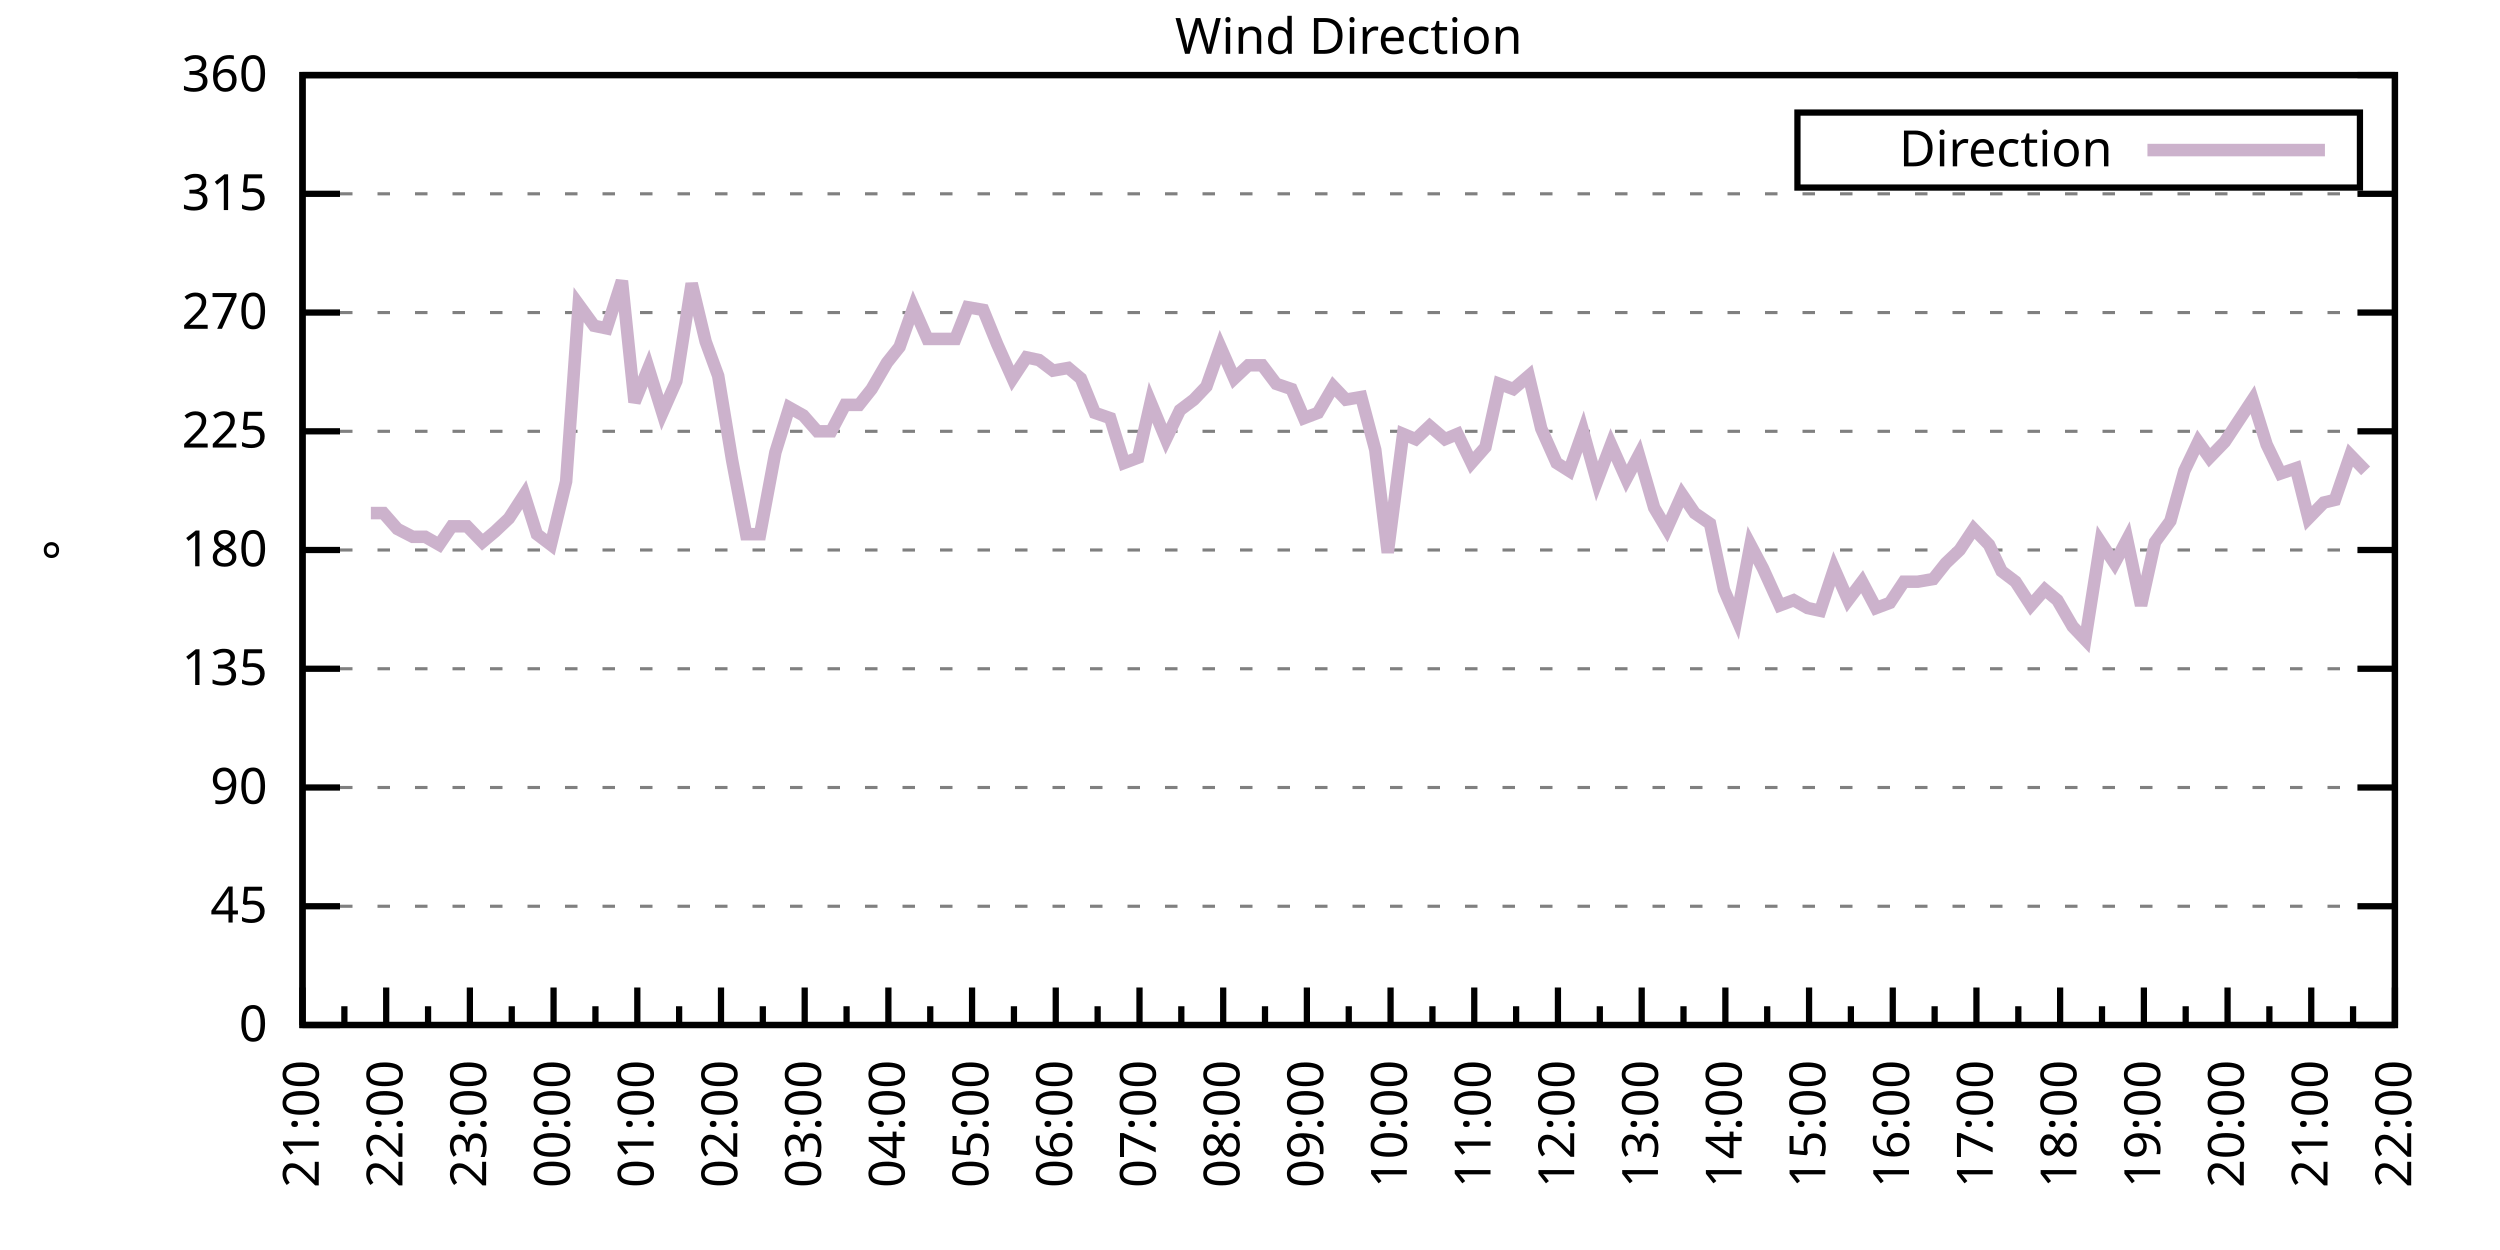
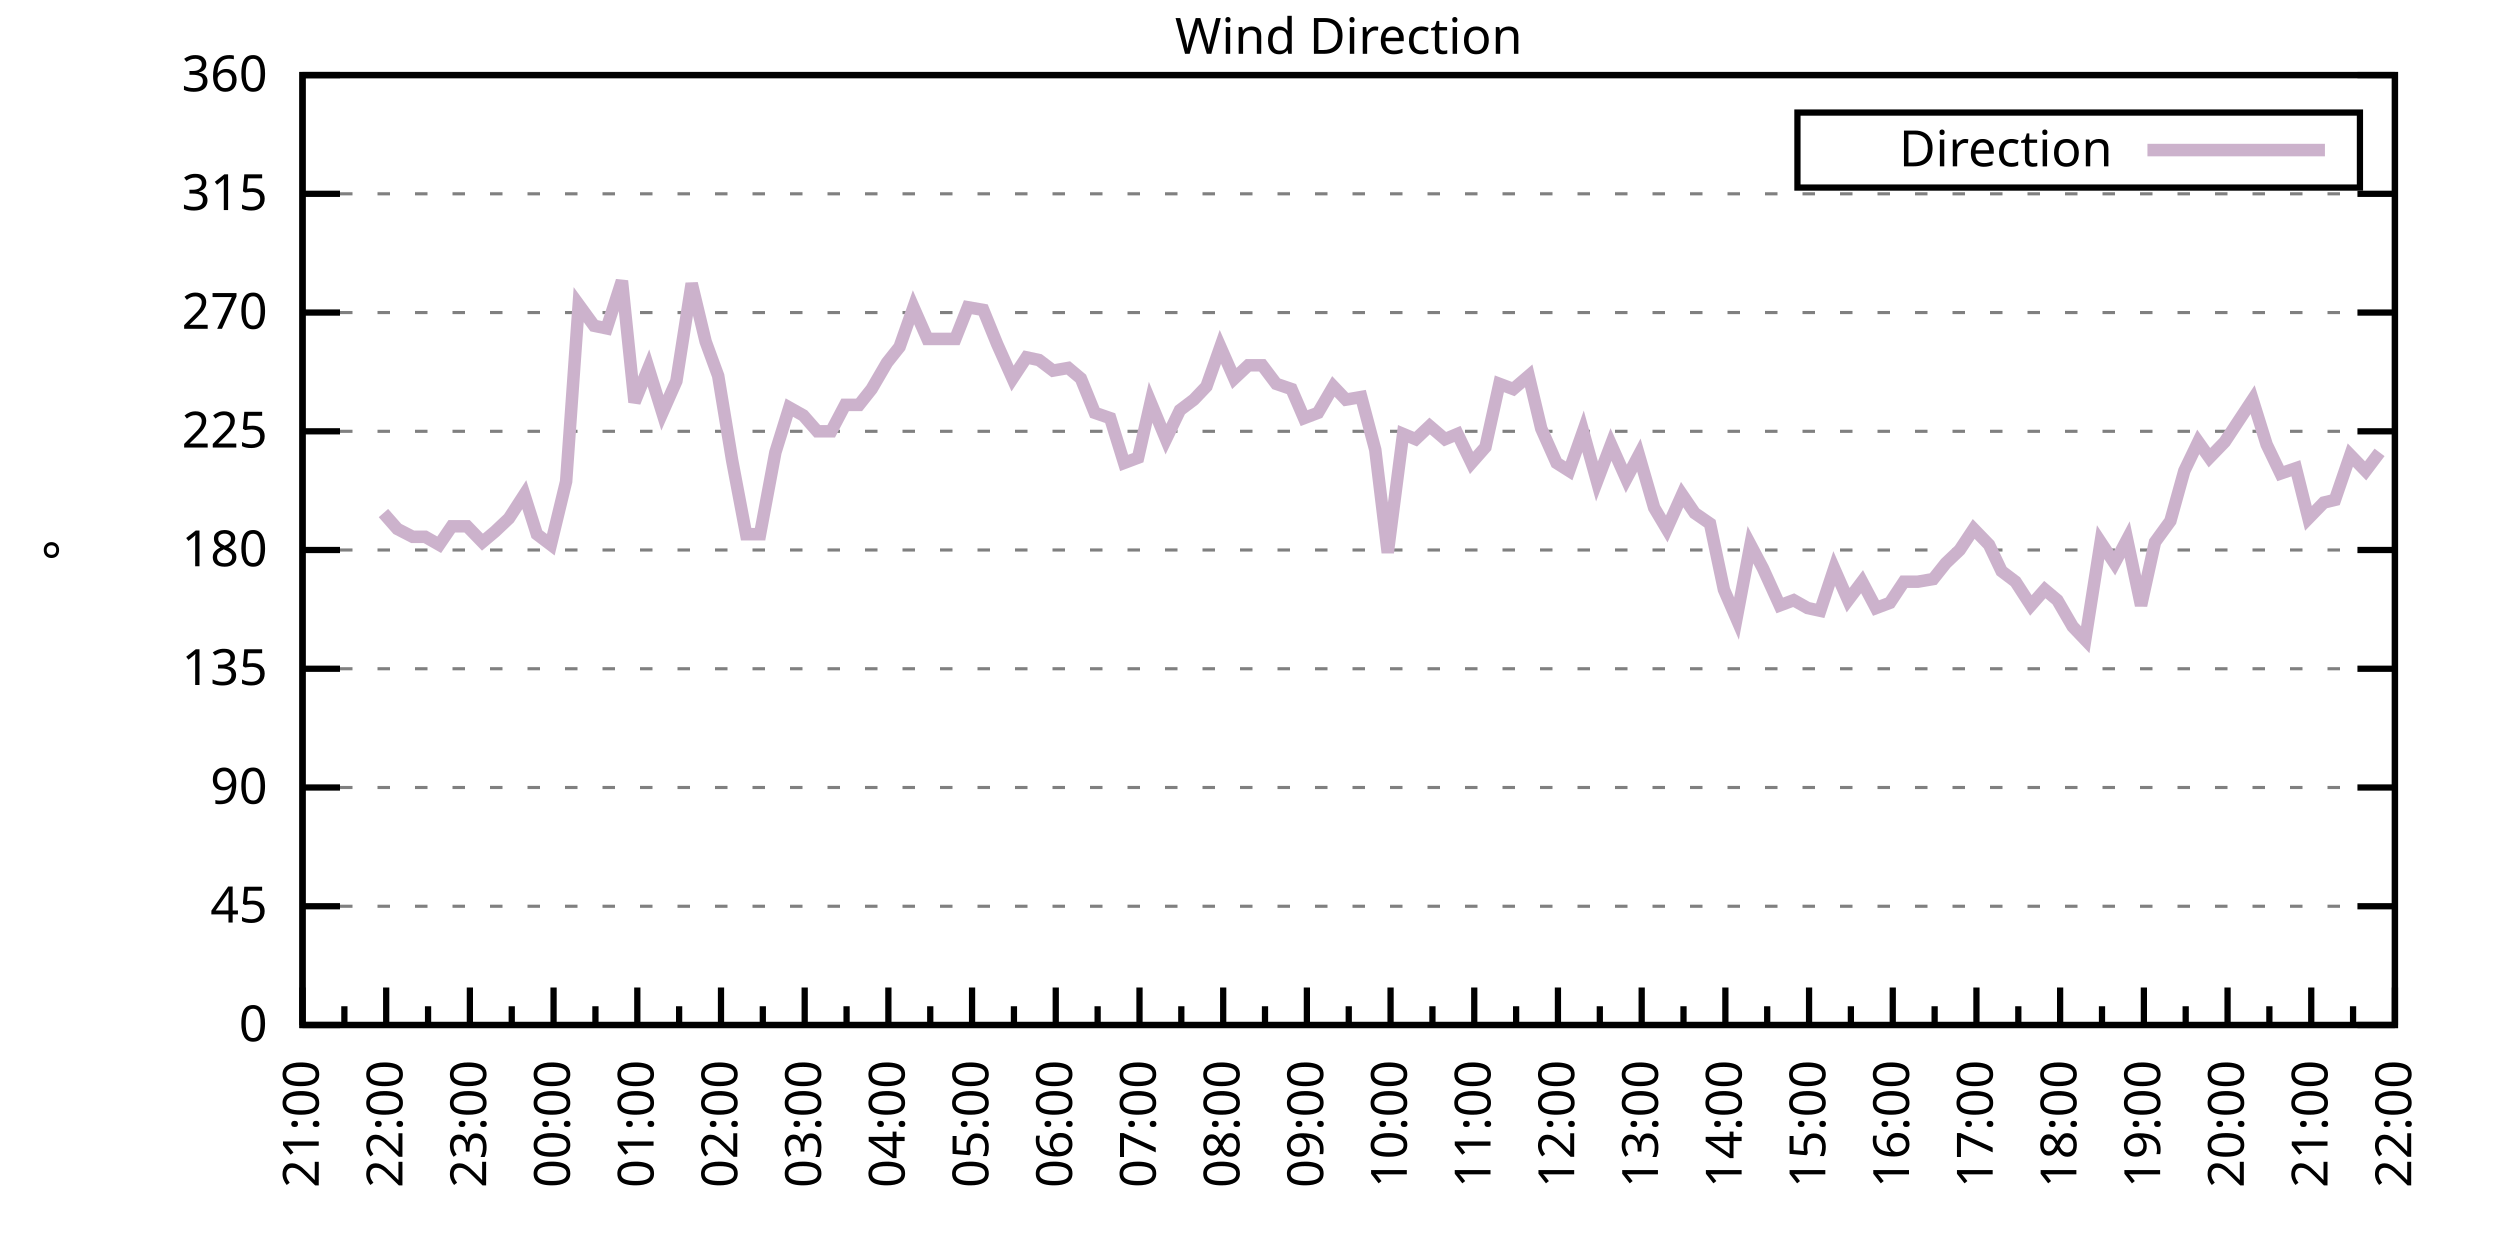
<svg xmlns="http://www.w3.org/2000/svg" xmlns:xlink="http://www.w3.org/1999/xlink" width="400" height="200" viewBox="0 0 400 200">
  <g id="gnuplot_canvas">
    <rect x="0" y="0" width="400" height="200" fill="none" />
    <defs>
      <circle id="gpDot" r="0.5" stroke-width="0.5" stroke="currentColor" />
      <path id="gpPt0" stroke-width="0.333" stroke="currentColor" d="M-1,0 h2 M0,-1 v2" />
      <path id="gpPt1" stroke-width="0.333" stroke="currentColor" d="M-1,-1 L1,1 M1,-1 L-1,1" />
      <path id="gpPt2" stroke-width="0.333" stroke="currentColor" d="M-1,0 L1,0 M0,-1 L0,1 M-1,-1 L1,1 M-1,1 L1,-1" />
      <rect id="gpPt3" stroke-width="0.333" stroke="currentColor" x="-1" y="-1" width="2" height="2" />
      <rect id="gpPt4" stroke-width="0.333" stroke="currentColor" fill="currentColor" x="-1" y="-1" width="2" height="2" />
      <circle id="gpPt5" stroke-width="0.333" stroke="currentColor" cx="0" cy="0" r="1" />
      <use xlink:href="#gpPt5" id="gpPt6" fill="currentColor" stroke="none" />
      <path id="gpPt7" stroke-width="0.333" stroke="currentColor" d="M0,-1.33 L-1.33,0.67 L1.33,0.67 z" />
      <use xlink:href="#gpPt7" id="gpPt8" fill="currentColor" stroke="none" />
      <use xlink:href="#gpPt7" id="gpPt9" stroke="currentColor" transform="rotate(180)" />
      <use xlink:href="#gpPt9" id="gpPt10" fill="currentColor" stroke="none" />
      <use xlink:href="#gpPt3" id="gpPt11" stroke="currentColor" transform="rotate(45)" />
      <use xlink:href="#gpPt11" id="gpPt12" fill="currentColor" stroke="none" />
      <path id="gpPt13" stroke-width="0.333" stroke="currentColor" d="M0,1.330 L1.265,0.411 L0.782,-1.067 L-0.782,-1.076 L-1.265,0.411 z" />
      <use xlink:href="#gpPt13" id="gpPt14" fill="currentColor" stroke="none" />
      <filter id="textbox" filterUnits="objectBoundingBox" x="0" y="0" height="1" width="1">
        <feFlood flood-color="white" flood-opacity="1" result="bgnd" />
        <feComposite in="SourceGraphic" in2="bgnd" operator="atop" />
      </filter>
      <filter id="greybox" filterUnits="objectBoundingBox" x="0" y="0" height="1" width="1">
        <feFlood flood-color="lightgrey" flood-opacity="1" result="grey" />
        <feComposite in="SourceGraphic" in2="grey" operator="atop" />
      </filter>
    </defs>
    <g fill="none" color="white" stroke="currentColor" stroke-width="1.00" stroke-linecap="butt" stroke-linejoin="miter">
</g>
    <g fill="none" color="black" stroke="currentColor" stroke-width="1.00" stroke-linecap="butt" stroke-linejoin="miter">
      <g stroke="none" shape-rendering="crispEdges">
        <polygon fill="rgb(255, 255, 255)" points="48.40,164.00 383.18,164.00 383.18,12.02 48.40,12.02 " />
      </g>
    </g>
    <g fill="none" color="black" stroke="currentColor" stroke-width="1.00" stroke-linecap="butt" stroke-linejoin="miter">
</g>
    <g fill="none" color="black" stroke="black" stroke-width="0.50" stroke-linecap="butt" stroke-linejoin="miter">
</g>
    <g fill="none" color="gray" stroke="currentColor" stroke-width="0.50" stroke-linecap="butt" stroke-linejoin="miter">
      <path stroke="gray" stroke-dasharray="2,4" class="gridline" d="M48.40,164.00 L383.19,164.00  " />
    </g>
    <g fill="none" color="gray" stroke="gray" stroke-width="1.00" stroke-linecap="butt" stroke-linejoin="miter">
</g>
    <g fill="none" color="black" stroke="currentColor" stroke-width="1.00" stroke-linecap="butt" stroke-linejoin="miter">
      <path stroke="black" d="M48.40,164.00 L54.40,164.00 M383.19,164.00 L377.19,164.00  " />
      <g transform="translate(42.80,166.60)" stroke="none" fill="black" font-family="Sans" font-size="8.00" text-anchor="end">
        <text>
          <tspan font-family="Sans"> 0</tspan>
        </text>
      </g>
    </g>
    <g fill="none" color="black" stroke="currentColor" stroke-width="1.00" stroke-linecap="butt" stroke-linejoin="miter">
</g>
    <g fill="none" color="black" stroke="black" stroke-width="0.50" stroke-linecap="butt" stroke-linejoin="miter">
</g>
    <g fill="none" color="gray" stroke="currentColor" stroke-width="0.50" stroke-linecap="butt" stroke-linejoin="miter">
      <path stroke="gray" stroke-dasharray="2,4" class="gridline" d="M48.40,145.00 L383.19,145.00  " />
    </g>
    <g fill="none" color="gray" stroke="gray" stroke-width="1.00" stroke-linecap="butt" stroke-linejoin="miter">
</g>
    <g fill="none" color="black" stroke="currentColor" stroke-width="1.00" stroke-linecap="butt" stroke-linejoin="miter">
      <path stroke="black" d="M48.40,145.00 L54.40,145.00 M383.19,145.00 L377.19,145.00  " />
      <g transform="translate(42.80,147.60)" stroke="none" fill="black" font-family="Sans" font-size="8.00" text-anchor="end">
        <text>
          <tspan font-family="Sans"> 45</tspan>
        </text>
      </g>
    </g>
    <g fill="none" color="black" stroke="currentColor" stroke-width="1.00" stroke-linecap="butt" stroke-linejoin="miter">
</g>
    <g fill="none" color="black" stroke="black" stroke-width="0.50" stroke-linecap="butt" stroke-linejoin="miter">
</g>
    <g fill="none" color="gray" stroke="currentColor" stroke-width="0.50" stroke-linecap="butt" stroke-linejoin="miter">
      <path stroke="gray" stroke-dasharray="2,4" class="gridline" d="M48.40,126.00 L383.19,126.00  " />
    </g>
    <g fill="none" color="gray" stroke="gray" stroke-width="1.00" stroke-linecap="butt" stroke-linejoin="miter">
</g>
    <g fill="none" color="black" stroke="currentColor" stroke-width="1.00" stroke-linecap="butt" stroke-linejoin="miter">
      <path stroke="black" d="M48.40,126.00 L54.40,126.00 M383.19,126.00 L377.19,126.00  " />
      <g transform="translate(42.80,128.60)" stroke="none" fill="black" font-family="Sans" font-size="8.00" text-anchor="end">
        <text>
          <tspan font-family="Sans"> 90</tspan>
        </text>
      </g>
    </g>
    <g fill="none" color="black" stroke="currentColor" stroke-width="1.00" stroke-linecap="butt" stroke-linejoin="miter">
</g>
    <g fill="none" color="black" stroke="black" stroke-width="0.50" stroke-linecap="butt" stroke-linejoin="miter">
</g>
    <g fill="none" color="gray" stroke="currentColor" stroke-width="0.50" stroke-linecap="butt" stroke-linejoin="miter">
      <path stroke="gray" stroke-dasharray="2,4" class="gridline" d="M48.40,107.00 L383.19,107.00  " />
    </g>
    <g fill="none" color="gray" stroke="gray" stroke-width="1.00" stroke-linecap="butt" stroke-linejoin="miter">
</g>
    <g fill="none" color="black" stroke="currentColor" stroke-width="1.00" stroke-linecap="butt" stroke-linejoin="miter">
      <path stroke="black" d="M48.40,107.00 L54.40,107.00 M383.19,107.00 L377.19,107.00  " />
      <g transform="translate(42.80,109.60)" stroke="none" fill="black" font-family="Sans" font-size="8.00" text-anchor="end">
        <text>
          <tspan font-family="Sans"> 135</tspan>
        </text>
      </g>
    </g>
    <g fill="none" color="black" stroke="currentColor" stroke-width="1.00" stroke-linecap="butt" stroke-linejoin="miter">
</g>
    <g fill="none" color="black" stroke="black" stroke-width="0.50" stroke-linecap="butt" stroke-linejoin="miter">
</g>
    <g fill="none" color="gray" stroke="currentColor" stroke-width="0.50" stroke-linecap="butt" stroke-linejoin="miter">
      <path stroke="gray" stroke-dasharray="2,4" class="gridline" d="M48.40,88.00 L383.19,88.00  " />
    </g>
    <g fill="none" color="gray" stroke="gray" stroke-width="1.00" stroke-linecap="butt" stroke-linejoin="miter">
</g>
    <g fill="none" color="black" stroke="currentColor" stroke-width="1.00" stroke-linecap="butt" stroke-linejoin="miter">
      <path stroke="black" d="M48.40,88.00 L54.40,88.00 M383.19,88.00 L377.19,88.00  " />
      <g transform="translate(42.80,90.60)" stroke="none" fill="black" font-family="Sans" font-size="8.00" text-anchor="end">
        <text>
          <tspan font-family="Sans"> 180</tspan>
        </text>
      </g>
    </g>
    <g fill="none" color="black" stroke="currentColor" stroke-width="1.00" stroke-linecap="butt" stroke-linejoin="miter">
</g>
    <g fill="none" color="black" stroke="black" stroke-width="0.50" stroke-linecap="butt" stroke-linejoin="miter">
</g>
    <g fill="none" color="gray" stroke="currentColor" stroke-width="0.50" stroke-linecap="butt" stroke-linejoin="miter">
      <path stroke="gray" stroke-dasharray="2,4" class="gridline" d="M48.40,69.01 L383.19,69.01  " />
    </g>
    <g fill="none" color="gray" stroke="gray" stroke-width="1.00" stroke-linecap="butt" stroke-linejoin="miter">
</g>
    <g fill="none" color="black" stroke="currentColor" stroke-width="1.00" stroke-linecap="butt" stroke-linejoin="miter">
      <path stroke="black" d="M48.40,69.01 L54.40,69.01 M383.19,69.01 L377.19,69.01  " />
      <g transform="translate(42.80,71.61)" stroke="none" fill="black" font-family="Sans" font-size="8.00" text-anchor="end">
        <text>
          <tspan font-family="Sans"> 225</tspan>
        </text>
      </g>
    </g>
    <g fill="none" color="black" stroke="currentColor" stroke-width="1.00" stroke-linecap="butt" stroke-linejoin="miter">
</g>
    <g fill="none" color="black" stroke="black" stroke-width="0.50" stroke-linecap="butt" stroke-linejoin="miter">
</g>
    <g fill="none" color="gray" stroke="currentColor" stroke-width="0.50" stroke-linecap="butt" stroke-linejoin="miter">
      <path stroke="gray" stroke-dasharray="2,4" class="gridline" d="M48.40,50.01 L383.19,50.01  " />
    </g>
    <g fill="none" color="gray" stroke="gray" stroke-width="1.00" stroke-linecap="butt" stroke-linejoin="miter">
</g>
    <g fill="none" color="black" stroke="currentColor" stroke-width="1.00" stroke-linecap="butt" stroke-linejoin="miter">
      <path stroke="black" d="M48.40,50.01 L54.40,50.01 M383.19,50.01 L377.19,50.01  " />
      <g transform="translate(42.80,52.61)" stroke="none" fill="black" font-family="Sans" font-size="8.00" text-anchor="end">
        <text>
          <tspan font-family="Sans"> 270</tspan>
        </text>
      </g>
    </g>
    <g fill="none" color="black" stroke="currentColor" stroke-width="1.00" stroke-linecap="butt" stroke-linejoin="miter">
</g>
    <g fill="none" color="black" stroke="black" stroke-width="0.50" stroke-linecap="butt" stroke-linejoin="miter">
</g>
    <g fill="none" color="gray" stroke="currentColor" stroke-width="0.50" stroke-linecap="butt" stroke-linejoin="miter">
      <path stroke="gray" stroke-dasharray="2,4" class="gridline" d="M48.40,31.01 L383.19,31.01  " />
    </g>
    <g fill="none" color="gray" stroke="gray" stroke-width="1.00" stroke-linecap="butt" stroke-linejoin="miter">
</g>
    <g fill="none" color="black" stroke="currentColor" stroke-width="1.00" stroke-linecap="butt" stroke-linejoin="miter">
      <path stroke="black" d="M48.40,31.01 L54.40,31.01 M383.19,31.01 L377.19,31.01  " />
      <g transform="translate(42.80,33.61)" stroke="none" fill="black" font-family="Sans" font-size="8.00" text-anchor="end">
        <text>
          <tspan font-family="Sans"> 315</tspan>
        </text>
      </g>
    </g>
    <g fill="none" color="black" stroke="currentColor" stroke-width="1.00" stroke-linecap="butt" stroke-linejoin="miter">
</g>
    <g fill="none" color="black" stroke="black" stroke-width="0.50" stroke-linecap="butt" stroke-linejoin="miter">
</g>
    <g fill="none" color="gray" stroke="currentColor" stroke-width="0.50" stroke-linecap="butt" stroke-linejoin="miter">
      <path stroke="gray" stroke-dasharray="2,4" class="gridline" d="M48.40,12.01 L383.19,12.01  " />
    </g>
    <g fill="none" color="gray" stroke="gray" stroke-width="1.00" stroke-linecap="butt" stroke-linejoin="miter">
</g>
    <g fill="none" color="black" stroke="currentColor" stroke-width="1.00" stroke-linecap="butt" stroke-linejoin="miter">
      <path stroke="black" d="M48.40,12.01 L54.40,12.01 M383.19,12.01 L377.19,12.01  " />
      <g transform="translate(42.80,14.61)" stroke="none" fill="black" font-family="Sans" font-size="8.00" text-anchor="end">
        <text>
          <tspan font-family="Sans"> 360</tspan>
        </text>
      </g>
    </g>
    <g fill="none" color="black" stroke="currentColor" stroke-width="1.00" stroke-linecap="butt" stroke-linejoin="miter">
      <path stroke="black" d="M48.40,164.00 L48.40,158.00  " />
      <g transform="translate(51.00,169.60) rotate(270)" stroke="none" fill="black" font-family="Sans" font-size="8.00" text-anchor="end">
        <text>
          <tspan font-family="Sans">21:00</tspan>
        </text>
      </g>
    </g>
    <g fill="none" color="black" stroke="currentColor" stroke-width="1.00" stroke-linecap="butt" stroke-linejoin="miter">
      <path stroke="black" d="M55.10,164.00 L55.10,161.00 M61.79,164.00 L61.79,158.00  " />
      <g transform="translate(64.39,169.60) rotate(270)" stroke="none" fill="black" font-family="Sans" font-size="8.00" text-anchor="end">
        <text>
          <tspan font-family="Sans">22:00</tspan>
        </text>
      </g>
    </g>
    <g fill="none" color="black" stroke="currentColor" stroke-width="1.00" stroke-linecap="butt" stroke-linejoin="miter">
      <path stroke="black" d="M68.49,164.00 L68.49,161.00 M75.18,164.00 L75.18,158.00  " />
      <g transform="translate(77.78,169.60) rotate(270)" stroke="none" fill="black" font-family="Sans" font-size="8.00" text-anchor="end">
        <text>
          <tspan font-family="Sans">23:00</tspan>
        </text>
      </g>
    </g>
    <g fill="none" color="black" stroke="currentColor" stroke-width="1.00" stroke-linecap="butt" stroke-linejoin="miter">
      <path stroke="black" d="M81.88,164.00 L81.88,161.00 M88.57,164.00 L88.57,158.00  " />
      <g transform="translate(91.17,169.60) rotate(270)" stroke="none" fill="black" font-family="Sans" font-size="8.00" text-anchor="end">
        <text>
          <tspan font-family="Sans">00:00</tspan>
        </text>
      </g>
    </g>
    <g fill="none" color="black" stroke="currentColor" stroke-width="1.00" stroke-linecap="butt" stroke-linejoin="miter">
      <path stroke="black" d="M95.27,164.00 L95.27,161.00 M101.97,164.00 L101.97,158.00  " />
      <g transform="translate(104.57,169.60) rotate(270)" stroke="none" fill="black" font-family="Sans" font-size="8.00" text-anchor="end">
        <text>
          <tspan font-family="Sans">01:00</tspan>
        </text>
      </g>
    </g>
    <g fill="none" color="black" stroke="currentColor" stroke-width="1.00" stroke-linecap="butt" stroke-linejoin="miter">
      <path stroke="black" d="M108.66,164.00 L108.66,161.00 M115.36,164.00 L115.36,158.00  " />
      <g transform="translate(117.96,169.60) rotate(270)" stroke="none" fill="black" font-family="Sans" font-size="8.00" text-anchor="end">
        <text>
          <tspan font-family="Sans">02:00</tspan>
        </text>
      </g>
    </g>
    <g fill="none" color="black" stroke="currentColor" stroke-width="1.00" stroke-linecap="butt" stroke-linejoin="miter">
      <path stroke="black" d="M122.05,164.00 L122.05,161.00 M128.75,164.00 L128.75,158.00  " />
      <g transform="translate(131.35,169.60) rotate(270)" stroke="none" fill="black" font-family="Sans" font-size="8.00" text-anchor="end">
        <text>
          <tspan font-family="Sans">03:00</tspan>
        </text>
      </g>
    </g>
    <g fill="none" color="black" stroke="currentColor" stroke-width="1.00" stroke-linecap="butt" stroke-linejoin="miter">
      <path stroke="black" d="M135.45,164.00 L135.45,161.00 M142.14,164.00 L142.14,158.00  " />
      <g transform="translate(144.74,169.60) rotate(270)" stroke="none" fill="black" font-family="Sans" font-size="8.00" text-anchor="end">
        <text>
          <tspan font-family="Sans">04:00</tspan>
        </text>
      </g>
    </g>
    <g fill="none" color="black" stroke="currentColor" stroke-width="1.00" stroke-linecap="butt" stroke-linejoin="miter">
      <path stroke="black" d="M148.84,164.00 L148.84,161.00 M155.53,164.00 L155.53,158.00  " />
      <g transform="translate(158.13,169.60) rotate(270)" stroke="none" fill="black" font-family="Sans" font-size="8.00" text-anchor="end">
        <text>
          <tspan font-family="Sans">05:00</tspan>
        </text>
      </g>
    </g>
    <g fill="none" color="black" stroke="currentColor" stroke-width="1.00" stroke-linecap="butt" stroke-linejoin="miter">
      <path stroke="black" d="M162.23,164.00 L162.23,161.00 M168.92,164.00 L168.92,158.00  " />
      <g transform="translate(171.52,169.60) rotate(270)" stroke="none" fill="black" font-family="Sans" font-size="8.00" text-anchor="end">
        <text>
          <tspan font-family="Sans">06:00</tspan>
        </text>
      </g>
    </g>
    <g fill="none" color="black" stroke="currentColor" stroke-width="1.00" stroke-linecap="butt" stroke-linejoin="miter">
      <path stroke="black" d="M175.62,164.00 L175.62,161.00 M182.32,164.00 L182.32,158.00  " />
      <g transform="translate(184.92,169.60) rotate(270)" stroke="none" fill="black" font-family="Sans" font-size="8.00" text-anchor="end">
        <text>
          <tspan font-family="Sans">07:00</tspan>
        </text>
      </g>
    </g>
    <g fill="none" color="black" stroke="currentColor" stroke-width="1.00" stroke-linecap="butt" stroke-linejoin="miter">
      <path stroke="black" d="M189.01,164.00 L189.01,161.00 M195.71,164.00 L195.71,158.00  " />
      <g transform="translate(198.31,169.60) rotate(270)" stroke="none" fill="black" font-family="Sans" font-size="8.00" text-anchor="end">
        <text>
          <tspan font-family="Sans">08:00</tspan>
        </text>
      </g>
    </g>
    <g fill="none" color="black" stroke="currentColor" stroke-width="1.00" stroke-linecap="butt" stroke-linejoin="miter">
      <path stroke="black" d="M202.40,164.00 L202.40,161.00 M209.10,164.00 L209.10,158.00  " />
      <g transform="translate(211.70,169.60) rotate(270)" stroke="none" fill="black" font-family="Sans" font-size="8.00" text-anchor="end">
        <text>
          <tspan font-family="Sans">09:00</tspan>
        </text>
      </g>
    </g>
    <g fill="none" color="black" stroke="currentColor" stroke-width="1.00" stroke-linecap="butt" stroke-linejoin="miter">
      <path stroke="black" d="M215.80,164.00 L215.80,161.00 M222.49,164.00 L222.49,158.00  " />
      <g transform="translate(225.09,169.60) rotate(270)" stroke="none" fill="black" font-family="Sans" font-size="8.00" text-anchor="end">
        <text>
          <tspan font-family="Sans">10:00</tspan>
        </text>
      </g>
    </g>
    <g fill="none" color="black" stroke="currentColor" stroke-width="1.00" stroke-linecap="butt" stroke-linejoin="miter">
      <path stroke="black" d="M229.19,164.00 L229.19,161.00 M235.88,164.00 L235.88,158.00  " />
      <g transform="translate(238.48,169.60) rotate(270)" stroke="none" fill="black" font-family="Sans" font-size="8.00" text-anchor="end">
        <text>
          <tspan font-family="Sans">11:00</tspan>
        </text>
      </g>
    </g>
    <g fill="none" color="black" stroke="currentColor" stroke-width="1.00" stroke-linecap="butt" stroke-linejoin="miter">
      <path stroke="black" d="M242.58,164.00 L242.58,161.00 M249.27,164.00 L249.27,158.00  " />
      <g transform="translate(251.87,169.60) rotate(270)" stroke="none" fill="black" font-family="Sans" font-size="8.00" text-anchor="end">
        <text>
          <tspan font-family="Sans">12:00</tspan>
        </text>
      </g>
    </g>
    <g fill="none" color="black" stroke="currentColor" stroke-width="1.00" stroke-linecap="butt" stroke-linejoin="miter">
      <path stroke="black" d="M255.97,164.00 L255.97,161.00 M262.67,164.00 L262.67,158.00  " />
      <g transform="translate(265.27,169.60) rotate(270)" stroke="none" fill="black" font-family="Sans" font-size="8.00" text-anchor="end">
        <text>
          <tspan font-family="Sans">13:00</tspan>
        </text>
      </g>
    </g>
    <g fill="none" color="black" stroke="currentColor" stroke-width="1.00" stroke-linecap="butt" stroke-linejoin="miter">
      <path stroke="black" d="M269.36,164.00 L269.36,161.00 M276.06,164.00 L276.06,158.00  " />
      <g transform="translate(278.66,169.60) rotate(270)" stroke="none" fill="black" font-family="Sans" font-size="8.00" text-anchor="end">
        <text>
          <tspan font-family="Sans">14:00</tspan>
        </text>
      </g>
    </g>
    <g fill="none" color="black" stroke="currentColor" stroke-width="1.00" stroke-linecap="butt" stroke-linejoin="miter">
      <path stroke="black" d="M282.75,164.00 L282.75,161.00 M289.45,164.00 L289.45,158.00  " />
      <g transform="translate(292.05,169.60) rotate(270)" stroke="none" fill="black" font-family="Sans" font-size="8.00" text-anchor="end">
        <text>
          <tspan font-family="Sans">15:00</tspan>
        </text>
      </g>
    </g>
    <g fill="none" color="black" stroke="currentColor" stroke-width="1.00" stroke-linecap="butt" stroke-linejoin="miter">
      <path stroke="black" d="M296.14,164.00 L296.14,161.00 M302.84,164.00 L302.84,158.00  " />
      <g transform="translate(305.44,169.60) rotate(270)" stroke="none" fill="black" font-family="Sans" font-size="8.00" text-anchor="end">
        <text>
          <tspan font-family="Sans">16:00</tspan>
        </text>
      </g>
    </g>
    <g fill="none" color="black" stroke="currentColor" stroke-width="1.00" stroke-linecap="butt" stroke-linejoin="miter">
      <path stroke="black" d="M309.54,164.00 L309.54,161.00 M316.23,164.00 L316.23,158.00  " />
      <g transform="translate(318.83,169.60) rotate(270)" stroke="none" fill="black" font-family="Sans" font-size="8.00" text-anchor="end">
        <text>
          <tspan font-family="Sans">17:00</tspan>
        </text>
      </g>
    </g>
    <g fill="none" color="black" stroke="currentColor" stroke-width="1.00" stroke-linecap="butt" stroke-linejoin="miter">
      <path stroke="black" d="M322.93,164.00 L322.93,161.00 M329.62,164.00 L329.62,158.00  " />
      <g transform="translate(332.22,169.60) rotate(270)" stroke="none" fill="black" font-family="Sans" font-size="8.00" text-anchor="end">
        <text>
          <tspan font-family="Sans">18:00</tspan>
        </text>
      </g>
    </g>
    <g fill="none" color="black" stroke="currentColor" stroke-width="1.00" stroke-linecap="butt" stroke-linejoin="miter">
      <path stroke="black" d="M336.32,164.00 L336.32,161.00 M343.02,164.00 L343.02,158.00  " />
      <g transform="translate(345.62,169.60) rotate(270)" stroke="none" fill="black" font-family="Sans" font-size="8.00" text-anchor="end">
        <text>
          <tspan font-family="Sans">19:00</tspan>
        </text>
      </g>
    </g>
    <g fill="none" color="black" stroke="currentColor" stroke-width="1.00" stroke-linecap="butt" stroke-linejoin="miter">
      <path stroke="black" d="M349.71,164.00 L349.71,161.00 M356.41,164.00 L356.41,158.00  " />
      <g transform="translate(359.01,169.60) rotate(270)" stroke="none" fill="black" font-family="Sans" font-size="8.00" text-anchor="end">
        <text>
          <tspan font-family="Sans">20:00</tspan>
        </text>
      </g>
    </g>
    <g fill="none" color="black" stroke="currentColor" stroke-width="1.00" stroke-linecap="butt" stroke-linejoin="miter">
      <path stroke="black" d="M363.10,164.00 L363.10,161.00 M369.80,164.00 L369.80,158.00  " />
      <g transform="translate(372.40,169.60) rotate(270)" stroke="none" fill="black" font-family="Sans" font-size="8.00" text-anchor="end">
        <text>
          <tspan font-family="Sans">21:00</tspan>
        </text>
      </g>
    </g>
    <g fill="none" color="black" stroke="currentColor" stroke-width="1.00" stroke-linecap="butt" stroke-linejoin="miter">
      <path stroke="black" d="M376.49,164.00 L376.49,161.00 M383.19,164.00 L383.19,158.00  " />
      <g transform="translate(385.79,169.60) rotate(270)" stroke="none" fill="black" font-family="Sans" font-size="8.00" text-anchor="end">
        <text>
          <tspan font-family="Sans">22:00</tspan>
        </text>
      </g>
    </g>
    <g fill="none" color="black" stroke="currentColor" stroke-width="1.00" stroke-linecap="butt" stroke-linejoin="miter">
</g>
    <g fill="none" color="black" stroke="currentColor" stroke-width="1.00" stroke-linecap="butt" stroke-linejoin="miter">
      <path stroke="black" d="M48.40,12.01 L48.40,164.00 L383.19,164.00 L383.19,12.01 L48.40,12.01 Z  " />
    </g>
    <g fill="none" color="black" stroke="currentColor" stroke-width="1.00" stroke-linecap="butt" stroke-linejoin="miter">
      <g transform="translate(12.80,88.01) rotate(270)" stroke="none" fill="black" font-family="Sans" font-size="8.00" text-anchor="middle">
        <text>
          <tspan font-family="Sans">°</tspan>
        </text>
      </g>
    </g>
    <g fill="none" color="black" stroke="currentColor" stroke-width="1.00" stroke-linecap="butt" stroke-linejoin="miter">
</g>
    <g fill="none" color="black" stroke="currentColor" stroke-width="1.00" stroke-linecap="butt" stroke-linejoin="miter">
      <path stroke="black" d="M287.59,30.01 L287.59,18.01 L377.59,18.01 L377.59,30.01 L287.59,30.01 Z  " />
    </g>
    <g id="Wind_direction_plot_1">
      <g fill="none" color="white" stroke="black" stroke-width="2.00" stroke-linecap="butt" stroke-linejoin="miter">
</g>
      <g fill="none" color="black" stroke="currentColor" stroke-width="2.00" stroke-linecap="butt" stroke-linejoin="miter">
        <g transform="translate(337.99,26.61)" stroke="none" fill="black" font-family="Sans" font-size="8.00" text-anchor="end">
          <text>
            <tspan font-family="Sans">Direction</tspan>
          </text>
        </g>
      </g>
      <g fill="none" color="black" stroke="currentColor" stroke-width="2.00" stroke-linecap="butt" stroke-linejoin="miter">
-         <path stroke="rgb(204, 178, 204)" d="M343.59,24.01 L371.99,24.01 M59.34,82.09 L61.35,82.09 L63.58,84.63 L66.03,85.89 L68.04,85.89 L70.27,87.16   L72.28,84.21 L74.74,84.21 L77.19,86.74 L79.20,85.05 L81.43,82.94 L83.89,79.14 L85.90,85.47 L88.13,87.16   L90.58,77.03 L92.59,48.74 L95.05,52.12 L97.06,52.54 L99.51,44.94 L101.52,64.36 L103.75,58.87 L105.98,66.05   L108.22,60.98 L110.67,45.36 L112.90,54.65 L114.91,60.14 L117.14,73.65 L119.38,85.47 L121.61,85.47 L124.06,72.38   L126.29,65.21 L128.53,66.47 L130.76,69.01 L132.99,69.01 L135.22,64.78 L137.45,64.78 L139.46,62.25 L141.92,58.03   L143.93,55.50 L146.16,49.16 L148.39,54.23 L150.85,54.23 L152.85,54.23 L154.86,49.16 L157.32,49.59 L159.55,55.07   L162.01,60.56 L164.24,57.18 L166.25,57.61 L168.48,59.30 L170.93,58.87 L172.94,60.56 L175.17,66.05 L177.63,66.90   L179.86,74.07 L182.09,73.23 L184.10,64.36 L186.56,70.27 L188.79,65.63 L191.02,63.94 L193.03,61.83 L195.26,55.50   L197.49,60.56 L199.73,58.45 L201.96,58.45 L204.19,61.41 L206.64,62.25 L208.65,66.90 L210.88,66.05 L213.34,61.83   L215.35,63.94 L217.80,63.52 L220.04,71.96 L222.04,88.43 L224.50,69.43 L226.51,70.27 L228.74,68.16 L231.20,70.27   L233.20,69.43 L235.44,74.07 L237.67,71.54 L239.90,61.41 L242.13,62.25 L244.59,60.14 L246.60,68.58 L249.05,74.07   L251.06,75.34 L253.29,69.01 L255.52,77.03 L257.76,71.12 L260.21,76.61 L262.22,72.81 L264.67,81.25 L266.68,84.63   L269.14,79.14 L271.15,82.09 L273.60,83.78 L275.83,94.34 L277.84,98.98 L280.07,87.16 L282.08,90.96 L284.76,96.87   L286.99,96.03 L289.23,97.29 L291.23,97.72 L293.47,90.96 L295.70,96.03 L297.93,93.07 L300.16,97.29 L302.39,96.45   L304.63,93.07 L306.86,93.07 L309.31,92.65 L311.32,90.12 L313.55,88.00 L315.79,84.63 L318.24,87.16 L320.25,91.38   L322.48,93.07 L324.94,96.87 L327.17,94.34 L329.18,96.03 L331.63,100.25 L333.64,102.36 L336.10,86.74 L338.33,90.12   L340.34,86.32 L342.57,96.87 L344.80,86.74 L347.26,83.36 L349.49,75.34 L351.72,70.70 L353.51,73.23 L355.96,70.70   L360.42,63.94 L362.66,71.12 L364.89,75.76 L367.34,74.92 L369.35,82.94 L371.81,80.41 L373.59,79.98 L376.05,72.81   L378.50,75.34  " />
+         <path stroke="rgb(204, 178, 204)" d="M343.59,24.01 L371.99,24.01 M61.35,82.09 L63.58,84.63 L66.03,85.89 L68.04,85.89 L70.27,87.16 L72.28,84.21   L74.74,84.21 L77.19,86.74 L79.20,85.05 L81.43,82.94 L83.89,79.14 L85.90,85.47 L88.13,87.16 L90.58,77.03   L92.59,48.74 L95.05,52.12 L97.06,52.54 L99.51,44.94 L101.52,64.36 L103.75,58.87 L105.98,66.05 L108.22,60.98   L110.67,45.36 L112.90,54.65 L114.91,60.14 L117.14,73.65 L119.38,85.47 L121.61,85.47 L124.06,72.38 L126.29,65.21   L128.53,66.47 L130.76,69.01 L132.99,69.01 L135.22,64.78 L137.45,64.78 L139.46,62.25 L141.92,58.03 L143.93,55.50   L146.16,49.16 L148.39,54.23 L150.85,54.23 L152.85,54.23 L154.86,49.16 L157.32,49.59 L159.55,55.07 L162.01,60.56   L164.24,57.18 L166.25,57.61 L168.48,59.30 L170.93,58.87 L172.94,60.56 L175.17,66.05 L177.63,66.90 L179.86,74.07   L182.09,73.23 L184.10,64.36 L186.56,70.27 L188.79,65.63 L191.02,63.94 L193.03,61.83 L195.26,55.50 L197.49,60.56   L199.73,58.45 L201.96,58.45 L204.19,61.41 L206.64,62.25 L208.65,66.90 L210.88,66.05 L213.34,61.83 L215.35,63.94   L217.80,63.52 L220.04,71.96 L222.04,88.43 L224.50,69.43 L226.51,70.27 L228.74,68.16 L231.20,70.27 L233.20,69.43   L235.44,74.07 L237.67,71.54 L239.90,61.41 L242.13,62.25 L244.59,60.14 L246.60,68.58 L249.05,74.07 L251.06,75.34   L253.29,69.01 L255.52,77.03 L257.76,71.12 L260.21,76.61 L262.22,72.81 L264.67,81.25 L266.68,84.63 L269.14,79.14   L271.15,82.09 L273.60,83.78 L275.83,94.34 L277.84,98.98 L280.07,87.16 L282.08,90.96 L284.76,96.87 L286.99,96.03   L289.23,97.29 L291.23,97.72 L293.47,90.96 L295.70,96.03 L297.93,93.07 L300.16,97.29 L302.39,96.45 L304.63,93.07   L306.86,93.07 L309.31,92.65 L311.32,90.12 L313.55,88.00 L315.79,84.63 L318.24,87.16 L320.25,91.38 L322.48,93.07   L324.94,96.87 L327.17,94.34 L329.18,96.03 L331.63,100.25 L333.64,102.36 L336.10,86.74 L338.33,90.12 L340.34,86.32   L342.57,96.87 L344.80,86.74 L347.26,83.36 L349.49,75.34 L351.72,70.70 L353.51,73.23 L355.96,70.70 L360.42,63.94   L362.66,71.12 L364.89,75.76 L367.34,74.92 L369.35,82.94 L371.81,80.41 L373.59,79.98 L376.05,72.81 L378.50,75.34   L380.73,72.38  " />
      </g>
    </g>
    <g fill="none" color="black" stroke="currentColor" stroke-width="2.00" stroke-linecap="butt" stroke-linejoin="miter">
</g>
    <g fill="none" color="black" stroke="black" stroke-width="1.00" stroke-linecap="butt" stroke-linejoin="miter">
</g>
    <g fill="none" color="black" stroke="currentColor" stroke-width="1.00" stroke-linecap="butt" stroke-linejoin="miter">
      <path stroke="black" d="M48.40,12.01 L48.40,164.00 L383.19,164.00 L383.19,12.01 L48.40,12.01 Z  " />
    </g>
    <g fill="none" color="black" stroke="currentColor" stroke-width="1.00" stroke-linecap="butt" stroke-linejoin="miter">
      <g transform="translate(215.79,8.61)" stroke="none" fill="black" font-family="Sans" font-size="8.00" text-anchor="middle">
        <text>
          <tspan font-family="Sans">Wind Direction</tspan>
        </text>
      </g>
    </g>
    <g fill="none" color="black" stroke="currentColor" stroke-width="1.00" stroke-linecap="butt" stroke-linejoin="miter">
</g>
  </g>
</svg>
